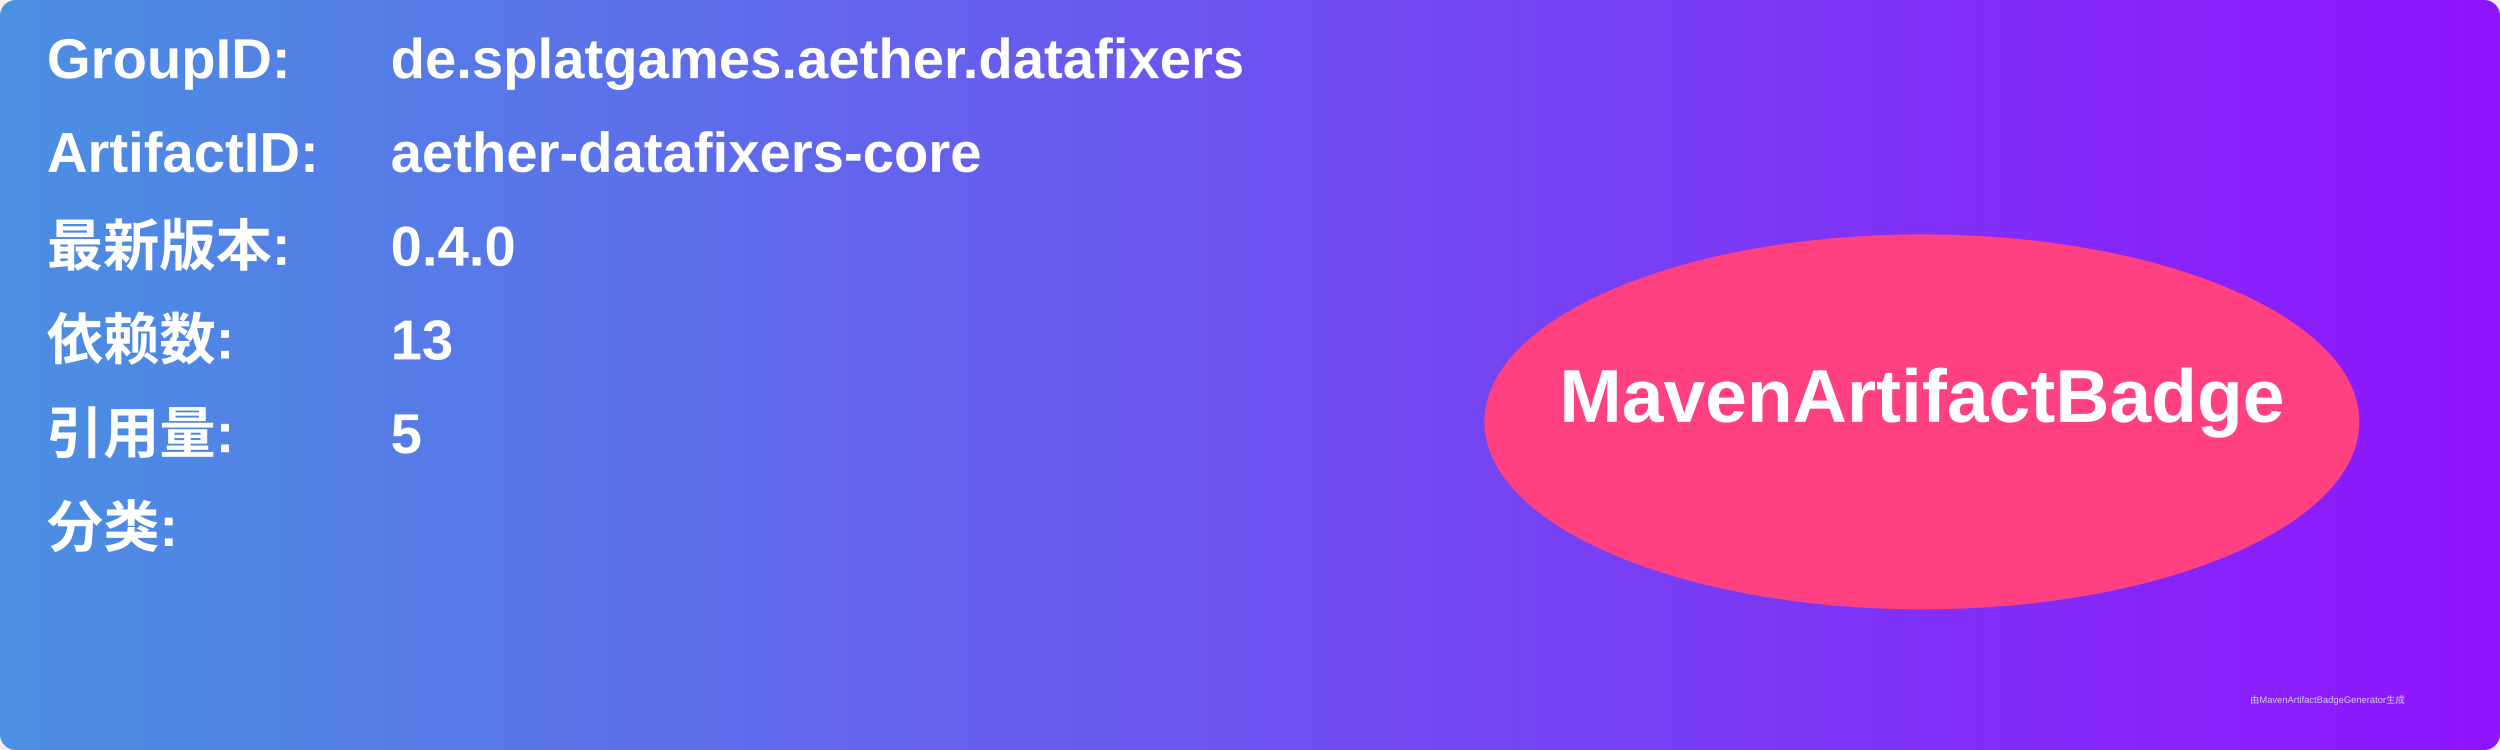
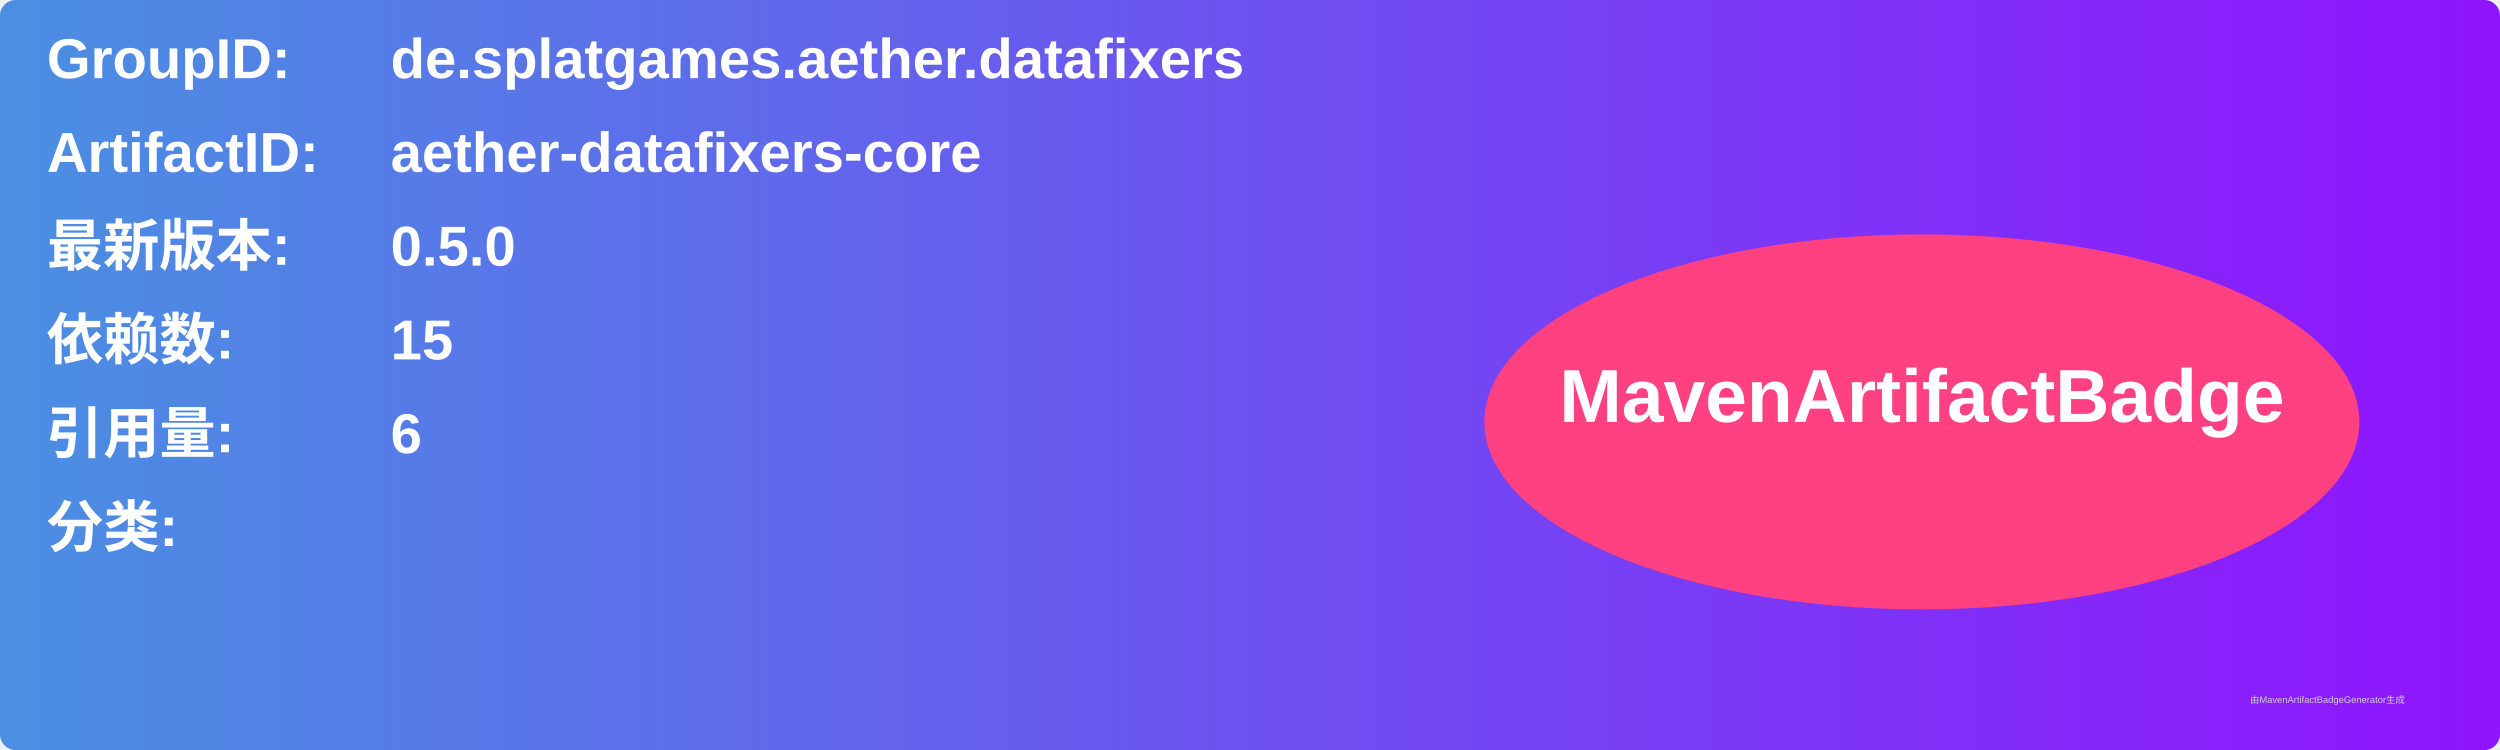
<svg xmlns="http://www.w3.org/2000/svg" width="800" height="240" viewBox="0 0 800 240">
  <linearGradient id="grad" x1="0%" y1="0%" x2="100%" y2="0%">
    <stop offset="0%" stop-color="#4a90e2" />
    <stop offset="100%" stop-color="#9013fe" />
  </linearGradient>
  <rect width="100%" height="100%" rx="5" ry="5" fill="url(#grad)" />
  <g transform="translate(15, 15)">
    <text x="0" y="10" font-family="Arial" font-size="18" fill="white" font-weight="bold" width="260">GroupID:</text>
    <text x="110" y="10" font-family="Arial" font-size="18" fill="white" font-weight="bold" width="460">de.splatgames.aether.datafixers</text>
    <text x="0" y="40" font-family="Arial" font-size="18" fill="white" font-weight="bold" width="260">ArtifactID:</text>
    <text x="110" y="40" font-family="Arial" font-size="18" fill="white" font-weight="bold" width="460">aether-datafixers-core</text>
    <text x="0" y="70" font-family="Arial" font-size="18" fill="white" font-weight="bold">最新版本:</text>
    <text x="110" y="70" font-family="Arial" font-size="18" fill="white" font-weight="bold">
-       <tspan font-weight="bold">0.4.0</tspan>
+       <tspan font-weight="bold">0.5.0</tspan>
    </text>
    <text x="0" y="100" font-family="Arial" font-size="18" fill="white" font-weight="bold">依赖数: </text>
    <text x="110" y="100" font-family="Arial" font-size="18" fill="white">
-       <tspan font-weight="bold">13</tspan>
+       <tspan font-weight="bold">15</tspan>
    </text>
    <text x="0" y="130" font-family="Arial" font-size="18" fill="white" font-weight="bold">引用量: </text>
    <text x="110" y="130" font-family="Arial" font-size="18" fill="white">
-       <tspan font-weight="bold">5</tspan>
+       <tspan font-weight="bold">6</tspan>
    </text>
    <text x="0" y="160" font-family="Arial" font-size="18" fill="white" font-weight="bold">分类:</text>
    <text x="10" y="190" font-family="Arial" font-size="10" fill="white">
      <tspan font-weight="bold" />
    </text>
    <ellipse cx="600" cy="120" rx="140" ry="60" fill="#ff4081" />
    <text x="600" y="120" text-anchor="middle" font-family="Arial" font-size="24" fill="white" font-weight="bold">MavenArtifactBadge</text>
  </g>
  <text x="720" y="225" font-family="Arial" font-size="3" fill="#d0d0d0">由MavenArtifactBadgeGenerator生成</text>
</svg>
